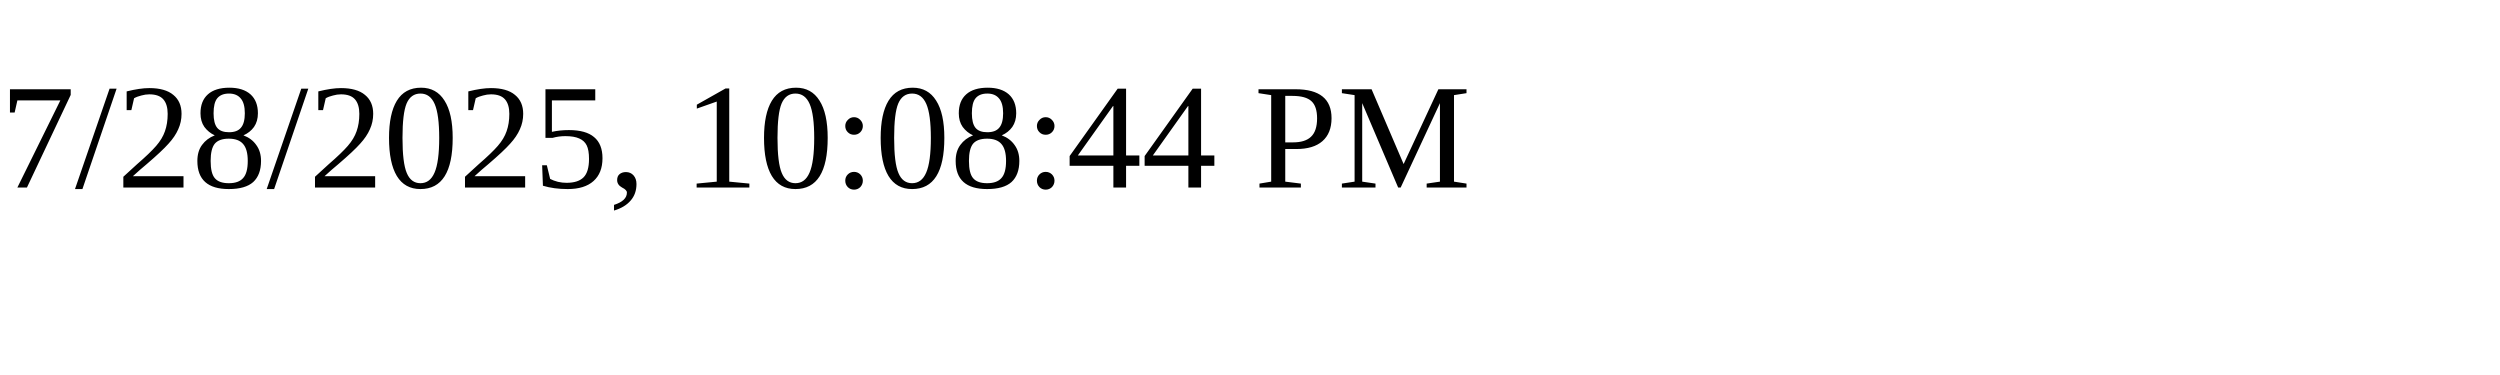
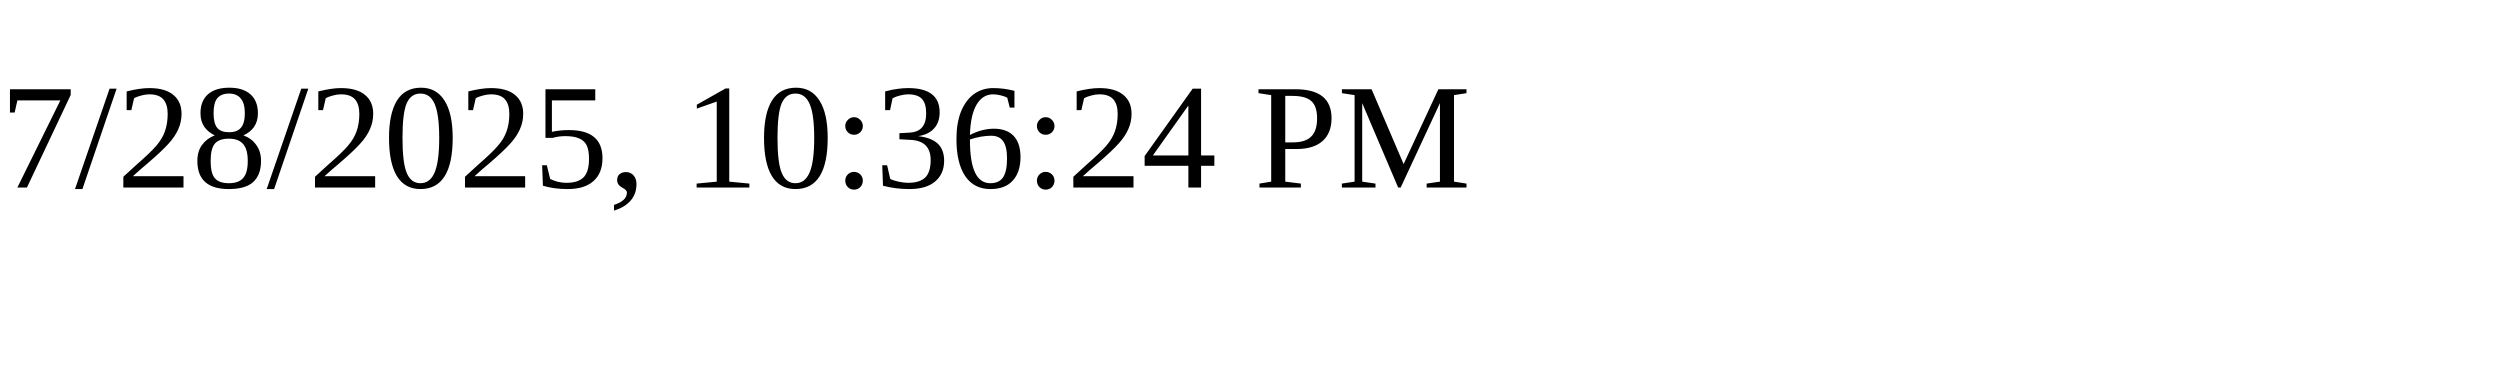
<svg xmlns="http://www.w3.org/2000/svg" height="30" width="200">
-   <text x="0" y="15">7/28/2025, 10:08:44 PM</text>
+   <text x="0" y="15">7/28/2025, 10:36:24 PM</text>
</svg>
